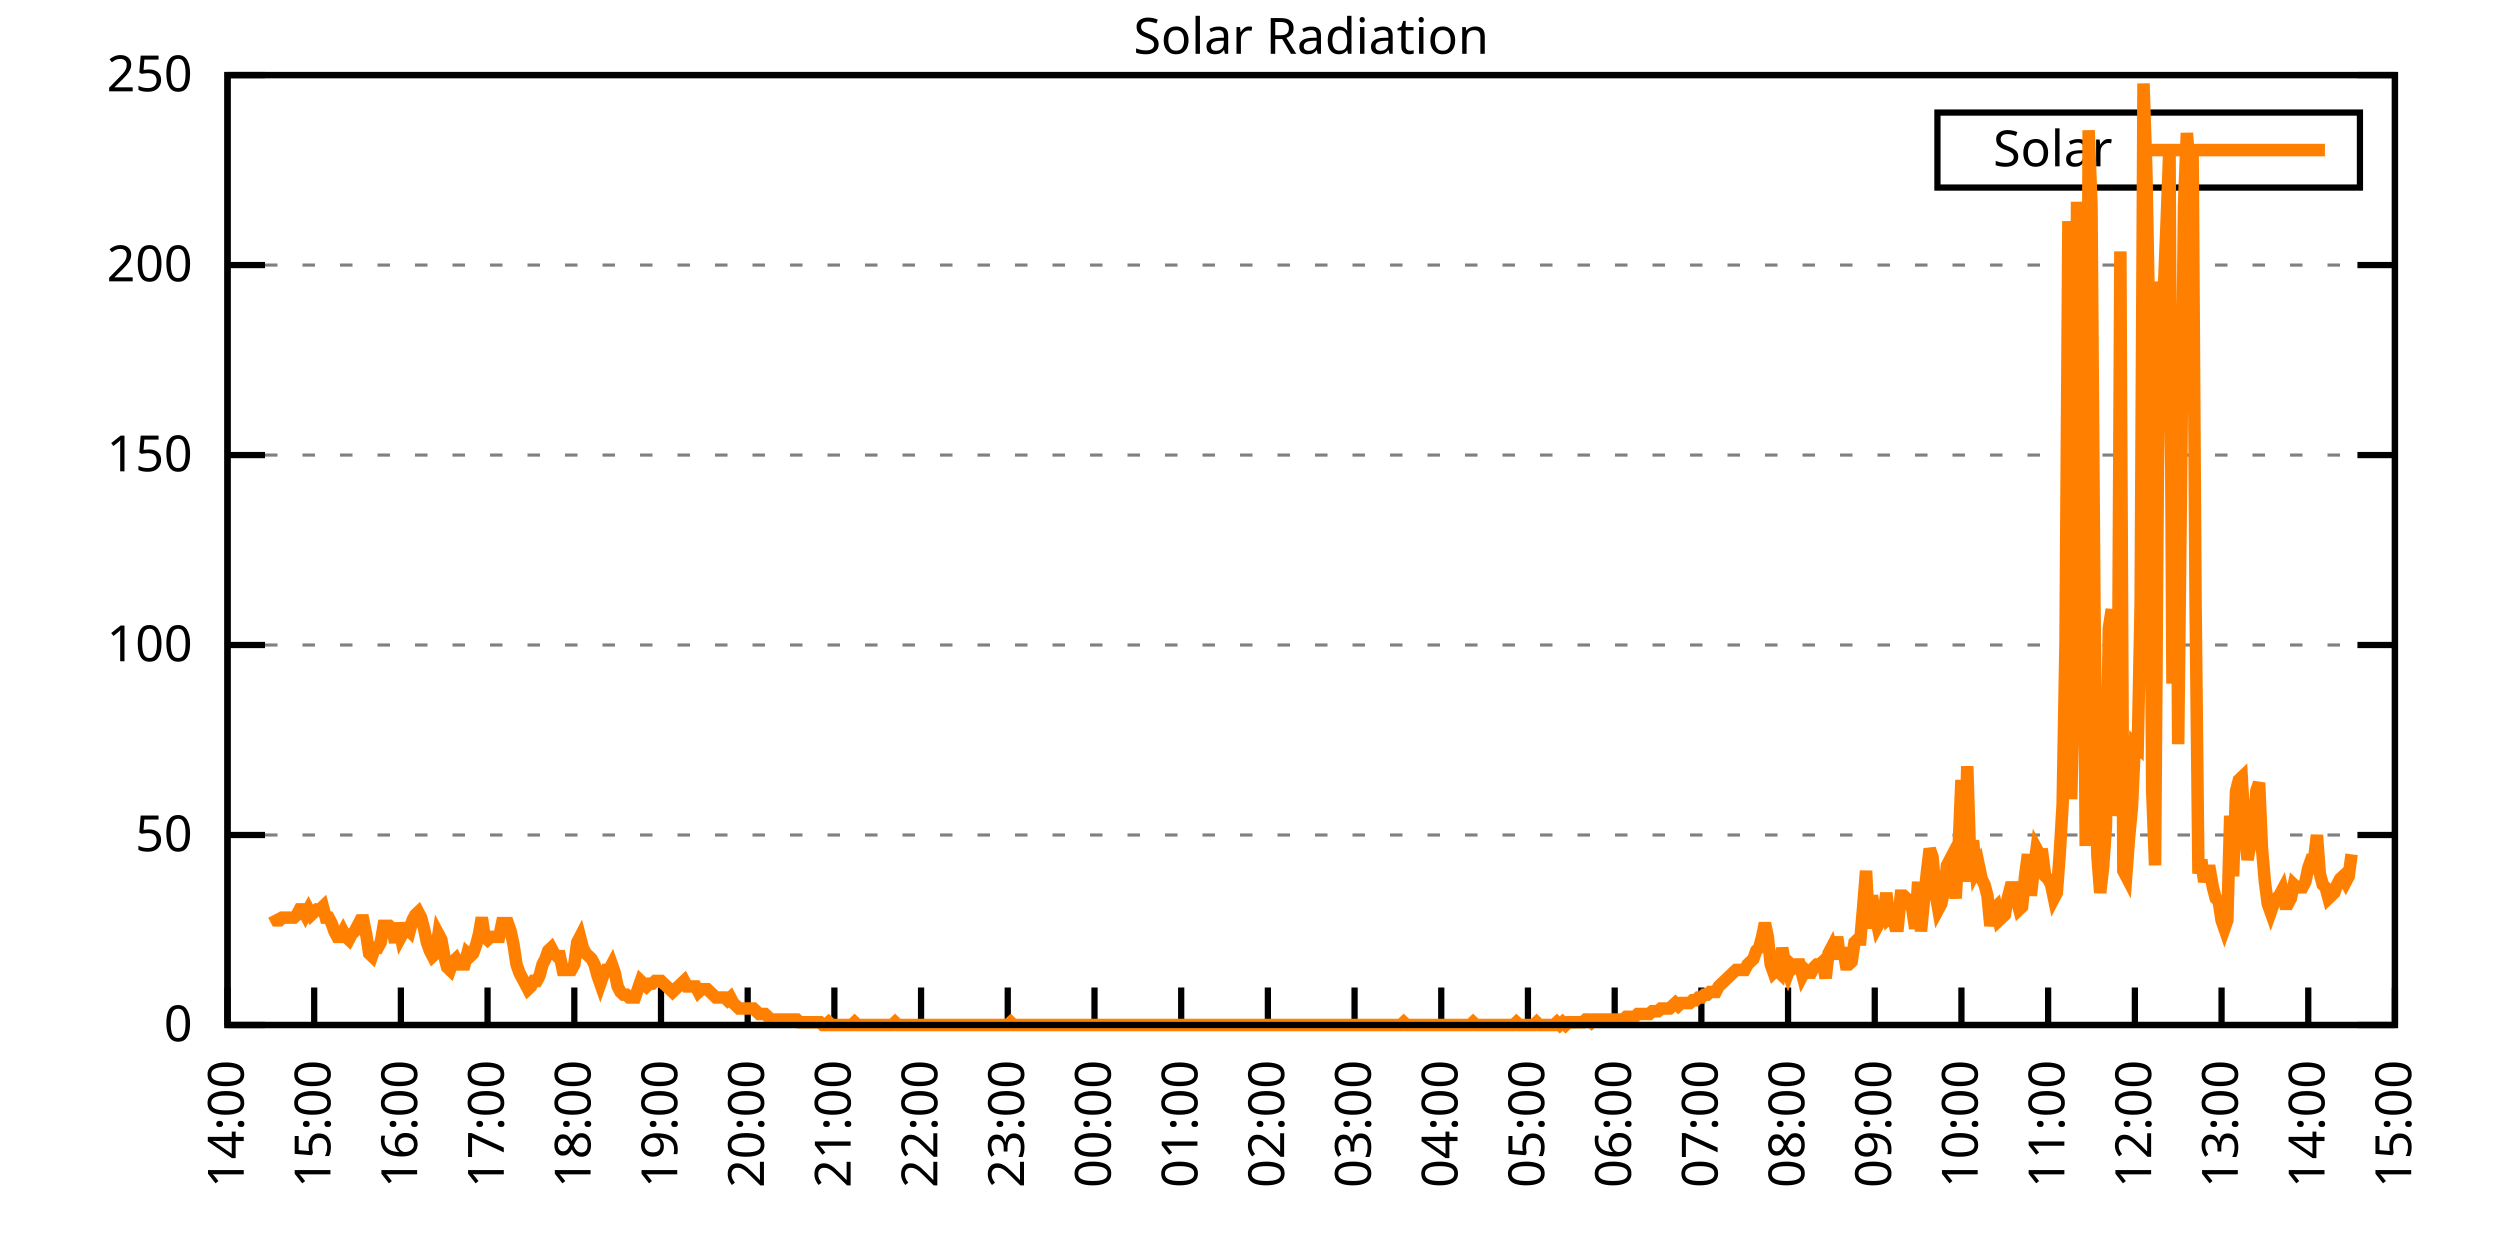
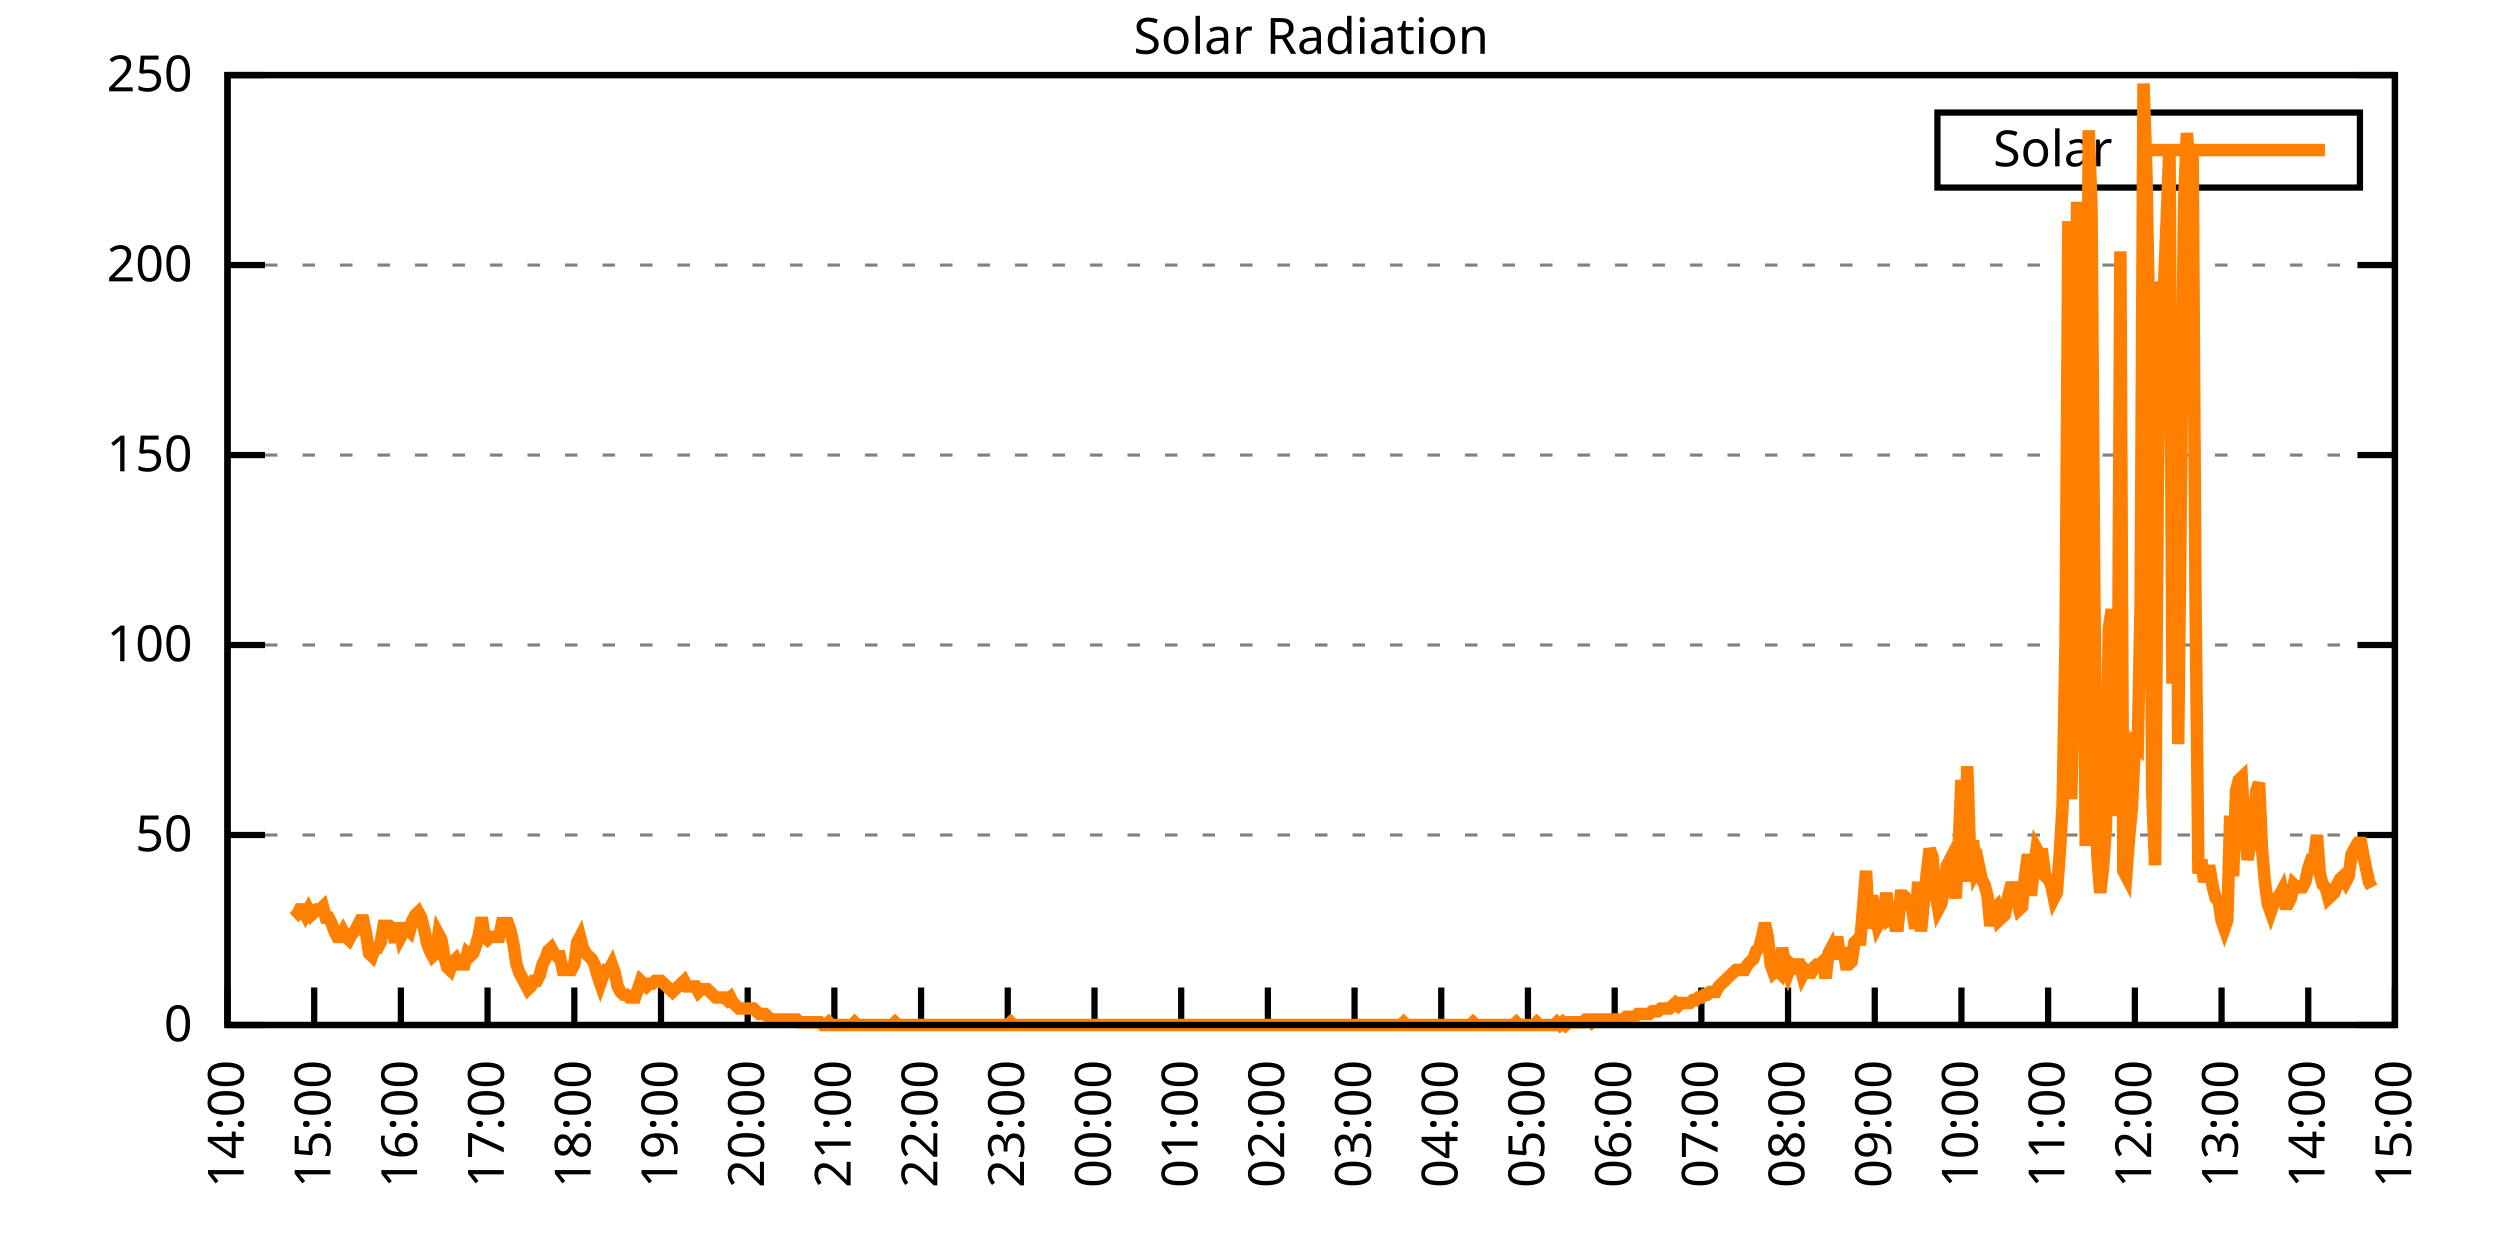
<svg xmlns="http://www.w3.org/2000/svg" xmlns:xlink="http://www.w3.org/1999/xlink" width="400" height="200" viewBox="0 0 400 200">
  <g id="gnuplot_canvas">
    <rect x="0" y="0" width="400" height="200" fill="none" />
    <defs>
      <circle id="gpDot" r="0.5" stroke-width="0.5" stroke="currentColor" />
      <path id="gpPt0" stroke-width="0.333" stroke="currentColor" d="M-1,0 h2 M0,-1 v2" />
      <path id="gpPt1" stroke-width="0.333" stroke="currentColor" d="M-1,-1 L1,1 M1,-1 L-1,1" />
      <path id="gpPt2" stroke-width="0.333" stroke="currentColor" d="M-1,0 L1,0 M0,-1 L0,1 M-1,-1 L1,1 M-1,1 L1,-1" />
      <rect id="gpPt3" stroke-width="0.333" stroke="currentColor" x="-1" y="-1" width="2" height="2" />
      <rect id="gpPt4" stroke-width="0.333" stroke="currentColor" fill="currentColor" x="-1" y="-1" width="2" height="2" />
      <circle id="gpPt5" stroke-width="0.333" stroke="currentColor" cx="0" cy="0" r="1" />
      <use xlink:href="#gpPt5" id="gpPt6" fill="currentColor" stroke="none" />
      <path id="gpPt7" stroke-width="0.333" stroke="currentColor" d="M0,-1.33 L-1.33,0.67 L1.33,0.67 z" />
      <use xlink:href="#gpPt7" id="gpPt8" fill="currentColor" stroke="none" />
      <use xlink:href="#gpPt7" id="gpPt9" stroke="currentColor" transform="rotate(180)" />
      <use xlink:href="#gpPt9" id="gpPt10" fill="currentColor" stroke="none" />
      <use xlink:href="#gpPt3" id="gpPt11" stroke="currentColor" transform="rotate(45)" />
      <use xlink:href="#gpPt11" id="gpPt12" fill="currentColor" stroke="none" />
      <path id="gpPt13" stroke-width="0.333" stroke="currentColor" d="M0,1.330 L1.265,0.411 L0.782,-1.067 L-0.782,-1.076 L-1.265,0.411 z" />
      <use xlink:href="#gpPt13" id="gpPt14" fill="currentColor" stroke="none" />
      <filter id="textbox" filterUnits="objectBoundingBox" x="0" y="0" height="1" width="1">
        <feFlood flood-color="white" flood-opacity="1" result="bgnd" />
        <feComposite in="SourceGraphic" in2="bgnd" operator="atop" />
      </filter>
      <filter id="greybox" filterUnits="objectBoundingBox" x="0" y="0" height="1" width="1">
        <feFlood flood-color="lightgrey" flood-opacity="1" result="grey" />
        <feComposite in="SourceGraphic" in2="grey" operator="atop" />
      </filter>
    </defs>
    <g fill="none" color="white" stroke="currentColor" stroke-width="1.00" stroke-linecap="butt" stroke-linejoin="miter">
</g>
    <g fill="none" color="black" stroke="currentColor" stroke-width="1.00" stroke-linecap="butt" stroke-linejoin="miter">
      <g stroke="none" shape-rendering="crispEdges">
        <polygon fill="rgb(255, 255, 255)" points="36.40,164.00 383.18,164.00 383.18,12.02 36.40,12.02 " />
      </g>
    </g>
    <g fill="none" color="black" stroke="currentColor" stroke-width="1.00" stroke-linecap="butt" stroke-linejoin="miter">
</g>
    <g fill="none" color="black" stroke="black" stroke-width="0.50" stroke-linecap="butt" stroke-linejoin="miter">
</g>
    <g fill="none" color="gray" stroke="currentColor" stroke-width="0.50" stroke-linecap="butt" stroke-linejoin="miter">
      <path stroke="gray" stroke-dasharray="2,4" class="gridline" d="M36.40,164.00 L383.19,164.00  " />
    </g>
    <g fill="none" color="gray" stroke="gray" stroke-width="1.00" stroke-linecap="butt" stroke-linejoin="miter">
</g>
    <g fill="none" color="black" stroke="currentColor" stroke-width="1.00" stroke-linecap="butt" stroke-linejoin="miter">
      <path stroke="black" d="M36.40,164.00 L42.40,164.00 M383.19,164.00 L377.19,164.00  " />
      <g transform="translate(30.80,166.60)" stroke="none" fill="black" font-family="Sans" font-size="8.00" text-anchor="end">
        <text>
          <tspan font-family="Sans"> 0</tspan>
        </text>
      </g>
    </g>
    <g fill="none" color="black" stroke="currentColor" stroke-width="1.00" stroke-linecap="butt" stroke-linejoin="miter">
</g>
    <g fill="none" color="black" stroke="black" stroke-width="0.50" stroke-linecap="butt" stroke-linejoin="miter">
</g>
    <g fill="none" color="gray" stroke="currentColor" stroke-width="0.50" stroke-linecap="butt" stroke-linejoin="miter">
      <path stroke="gray" stroke-dasharray="2,4" class="gridline" d="M36.40,133.60 L383.19,133.60  " />
    </g>
    <g fill="none" color="gray" stroke="gray" stroke-width="1.00" stroke-linecap="butt" stroke-linejoin="miter">
</g>
    <g fill="none" color="black" stroke="currentColor" stroke-width="1.00" stroke-linecap="butt" stroke-linejoin="miter">
      <path stroke="black" d="M36.40,133.60 L42.40,133.60 M383.19,133.60 L377.19,133.60  " />
      <g transform="translate(30.80,136.20)" stroke="none" fill="black" font-family="Sans" font-size="8.00" text-anchor="end">
        <text>
          <tspan font-family="Sans"> 50</tspan>
        </text>
      </g>
    </g>
    <g fill="none" color="black" stroke="currentColor" stroke-width="1.00" stroke-linecap="butt" stroke-linejoin="miter">
</g>
    <g fill="none" color="black" stroke="black" stroke-width="0.50" stroke-linecap="butt" stroke-linejoin="miter">
</g>
    <g fill="none" color="gray" stroke="currentColor" stroke-width="0.50" stroke-linecap="butt" stroke-linejoin="miter">
      <path stroke="gray" stroke-dasharray="2,4" class="gridline" d="M36.40,103.20 L383.19,103.20  " />
    </g>
    <g fill="none" color="gray" stroke="gray" stroke-width="1.00" stroke-linecap="butt" stroke-linejoin="miter">
</g>
    <g fill="none" color="black" stroke="currentColor" stroke-width="1.00" stroke-linecap="butt" stroke-linejoin="miter">
      <path stroke="black" d="M36.40,103.20 L42.40,103.20 M383.19,103.20 L377.19,103.20  " />
      <g transform="translate(30.80,105.80)" stroke="none" fill="black" font-family="Sans" font-size="8.00" text-anchor="end">
        <text>
          <tspan font-family="Sans"> 100</tspan>
        </text>
      </g>
    </g>
    <g fill="none" color="black" stroke="currentColor" stroke-width="1.00" stroke-linecap="butt" stroke-linejoin="miter">
</g>
    <g fill="none" color="black" stroke="black" stroke-width="0.50" stroke-linecap="butt" stroke-linejoin="miter">
</g>
    <g fill="none" color="gray" stroke="currentColor" stroke-width="0.50" stroke-linecap="butt" stroke-linejoin="miter">
      <path stroke="gray" stroke-dasharray="2,4" class="gridline" d="M36.40,72.81 L383.19,72.81  " />
    </g>
    <g fill="none" color="gray" stroke="gray" stroke-width="1.00" stroke-linecap="butt" stroke-linejoin="miter">
</g>
    <g fill="none" color="black" stroke="currentColor" stroke-width="1.00" stroke-linecap="butt" stroke-linejoin="miter">
      <path stroke="black" d="M36.40,72.81 L42.40,72.81 M383.19,72.81 L377.19,72.81  " />
      <g transform="translate(30.80,75.41)" stroke="none" fill="black" font-family="Sans" font-size="8.00" text-anchor="end">
        <text>
          <tspan font-family="Sans"> 150</tspan>
        </text>
      </g>
    </g>
    <g fill="none" color="black" stroke="currentColor" stroke-width="1.00" stroke-linecap="butt" stroke-linejoin="miter">
</g>
    <g fill="none" color="black" stroke="black" stroke-width="0.50" stroke-linecap="butt" stroke-linejoin="miter">
</g>
    <g fill="none" color="gray" stroke="currentColor" stroke-width="0.50" stroke-linecap="butt" stroke-linejoin="miter">
      <path stroke="gray" stroke-dasharray="2,4" class="gridline" d="M36.40,42.41 L383.19,42.41  " />
    </g>
    <g fill="none" color="gray" stroke="gray" stroke-width="1.00" stroke-linecap="butt" stroke-linejoin="miter">
</g>
    <g fill="none" color="black" stroke="currentColor" stroke-width="1.00" stroke-linecap="butt" stroke-linejoin="miter">
      <path stroke="black" d="M36.40,42.41 L42.40,42.41 M383.19,42.41 L377.19,42.41  " />
      <g transform="translate(30.80,45.01)" stroke="none" fill="black" font-family="Sans" font-size="8.00" text-anchor="end">
        <text>
          <tspan font-family="Sans"> 200</tspan>
        </text>
      </g>
    </g>
    <g fill="none" color="black" stroke="currentColor" stroke-width="1.00" stroke-linecap="butt" stroke-linejoin="miter">
</g>
    <g fill="none" color="black" stroke="black" stroke-width="0.50" stroke-linecap="butt" stroke-linejoin="miter">
</g>
    <g fill="none" color="gray" stroke="currentColor" stroke-width="0.50" stroke-linecap="butt" stroke-linejoin="miter">
      <path stroke="gray" stroke-dasharray="2,4" class="gridline" d="M36.40,12.01 L383.19,12.01  " />
    </g>
    <g fill="none" color="gray" stroke="gray" stroke-width="1.00" stroke-linecap="butt" stroke-linejoin="miter">
</g>
    <g fill="none" color="black" stroke="currentColor" stroke-width="1.00" stroke-linecap="butt" stroke-linejoin="miter">
      <path stroke="black" d="M36.40,12.01 L42.40,12.01 M383.19,12.01 L377.19,12.01  " />
      <g transform="translate(30.80,14.61)" stroke="none" fill="black" font-family="Sans" font-size="8.00" text-anchor="end">
        <text>
          <tspan font-family="Sans"> 250</tspan>
        </text>
      </g>
    </g>
    <g fill="none" color="black" stroke="currentColor" stroke-width="1.00" stroke-linecap="butt" stroke-linejoin="miter">
      <path stroke="black" d="M36.40,164.00 L36.40,158.00  " />
      <g transform="translate(39.00,169.60) rotate(270.00)" stroke="none" fill="black" font-family="Sans" font-size="8.00" text-anchor="end">
        <text>
          <tspan font-family="Sans">14:00</tspan>
        </text>
      </g>
    </g>
    <g fill="none" color="black" stroke="currentColor" stroke-width="1.00" stroke-linecap="butt" stroke-linejoin="miter">
      <path stroke="black" d="M50.27,164.00 L50.27,158.00  " />
      <g transform="translate(52.87,169.60) rotate(270.00)" stroke="none" fill="black" font-family="Sans" font-size="8.00" text-anchor="end">
        <text>
          <tspan font-family="Sans">15:00</tspan>
        </text>
      </g>
    </g>
    <g fill="none" color="black" stroke="currentColor" stroke-width="1.00" stroke-linecap="butt" stroke-linejoin="miter">
      <path stroke="black" d="M64.14,164.00 L64.14,158.00  " />
      <g transform="translate(66.74,169.60) rotate(270.00)" stroke="none" fill="black" font-family="Sans" font-size="8.00" text-anchor="end">
        <text>
          <tspan font-family="Sans">16:00</tspan>
        </text>
      </g>
    </g>
    <g fill="none" color="black" stroke="currentColor" stroke-width="1.00" stroke-linecap="butt" stroke-linejoin="miter">
      <path stroke="black" d="M78.01,164.00 L78.01,158.00  " />
      <g transform="translate(80.61,169.60) rotate(270.00)" stroke="none" fill="black" font-family="Sans" font-size="8.00" text-anchor="end">
        <text>
          <tspan font-family="Sans">17:00</tspan>
        </text>
      </g>
    </g>
    <g fill="none" color="black" stroke="currentColor" stroke-width="1.00" stroke-linecap="butt" stroke-linejoin="miter">
      <path stroke="black" d="M91.89,164.00 L91.89,158.00  " />
      <g transform="translate(94.49,169.60) rotate(270.00)" stroke="none" fill="black" font-family="Sans" font-size="8.00" text-anchor="end">
        <text>
          <tspan font-family="Sans">18:00</tspan>
        </text>
      </g>
    </g>
    <g fill="none" color="black" stroke="currentColor" stroke-width="1.00" stroke-linecap="butt" stroke-linejoin="miter">
      <path stroke="black" d="M105.76,164.00 L105.76,158.00  " />
      <g transform="translate(108.36,169.60) rotate(270.00)" stroke="none" fill="black" font-family="Sans" font-size="8.00" text-anchor="end">
        <text>
          <tspan font-family="Sans">19:00</tspan>
        </text>
      </g>
    </g>
    <g fill="none" color="black" stroke="currentColor" stroke-width="1.00" stroke-linecap="butt" stroke-linejoin="miter">
      <path stroke="black" d="M119.63,164.00 L119.63,158.00  " />
      <g transform="translate(122.23,169.60) rotate(270.00)" stroke="none" fill="black" font-family="Sans" font-size="8.00" text-anchor="end">
        <text>
          <tspan font-family="Sans">20:00</tspan>
        </text>
      </g>
    </g>
    <g fill="none" color="black" stroke="currentColor" stroke-width="1.00" stroke-linecap="butt" stroke-linejoin="miter">
      <path stroke="black" d="M133.50,164.00 L133.50,158.00  " />
      <g transform="translate(136.10,169.60) rotate(270.00)" stroke="none" fill="black" font-family="Sans" font-size="8.00" text-anchor="end">
        <text>
          <tspan font-family="Sans">21:00</tspan>
        </text>
      </g>
    </g>
    <g fill="none" color="black" stroke="currentColor" stroke-width="1.00" stroke-linecap="butt" stroke-linejoin="miter">
      <path stroke="black" d="M147.37,164.00 L147.37,158.00  " />
      <g transform="translate(149.97,169.60) rotate(270.00)" stroke="none" fill="black" font-family="Sans" font-size="8.00" text-anchor="end">
        <text>
          <tspan font-family="Sans">22:00</tspan>
        </text>
      </g>
    </g>
    <g fill="none" color="black" stroke="currentColor" stroke-width="1.00" stroke-linecap="butt" stroke-linejoin="miter">
      <path stroke="black" d="M161.24,164.00 L161.24,158.00  " />
      <g transform="translate(163.84,169.60) rotate(270.00)" stroke="none" fill="black" font-family="Sans" font-size="8.00" text-anchor="end">
        <text>
          <tspan font-family="Sans">23:00</tspan>
        </text>
      </g>
    </g>
    <g fill="none" color="black" stroke="currentColor" stroke-width="1.00" stroke-linecap="butt" stroke-linejoin="miter">
      <path stroke="black" d="M175.12,164.00 L175.12,158.00  " />
      <g transform="translate(177.72,169.60) rotate(270.00)" stroke="none" fill="black" font-family="Sans" font-size="8.00" text-anchor="end">
        <text>
          <tspan font-family="Sans">00:00</tspan>
        </text>
      </g>
    </g>
    <g fill="none" color="black" stroke="currentColor" stroke-width="1.00" stroke-linecap="butt" stroke-linejoin="miter">
      <path stroke="black" d="M188.99,164.00 L188.99,158.00  " />
      <g transform="translate(191.59,169.60) rotate(270.00)" stroke="none" fill="black" font-family="Sans" font-size="8.00" text-anchor="end">
        <text>
          <tspan font-family="Sans">01:00</tspan>
        </text>
      </g>
    </g>
    <g fill="none" color="black" stroke="currentColor" stroke-width="1.00" stroke-linecap="butt" stroke-linejoin="miter">
      <path stroke="black" d="M202.86,164.00 L202.86,158.00  " />
      <g transform="translate(205.46,169.60) rotate(270.00)" stroke="none" fill="black" font-family="Sans" font-size="8.00" text-anchor="end">
        <text>
          <tspan font-family="Sans">02:00</tspan>
        </text>
      </g>
    </g>
    <g fill="none" color="black" stroke="currentColor" stroke-width="1.00" stroke-linecap="butt" stroke-linejoin="miter">
      <path stroke="black" d="M216.73,164.00 L216.73,158.00  " />
      <g transform="translate(219.33,169.60) rotate(270.00)" stroke="none" fill="black" font-family="Sans" font-size="8.00" text-anchor="end">
        <text>
          <tspan font-family="Sans">03:00</tspan>
        </text>
      </g>
    </g>
    <g fill="none" color="black" stroke="currentColor" stroke-width="1.00" stroke-linecap="butt" stroke-linejoin="miter">
      <path stroke="black" d="M230.60,164.00 L230.60,158.00  " />
      <g transform="translate(233.20,169.60) rotate(270.00)" stroke="none" fill="black" font-family="Sans" font-size="8.00" text-anchor="end">
        <text>
          <tspan font-family="Sans">04:00</tspan>
        </text>
      </g>
    </g>
    <g fill="none" color="black" stroke="currentColor" stroke-width="1.00" stroke-linecap="butt" stroke-linejoin="miter">
      <path stroke="black" d="M244.47,164.00 L244.47,158.00  " />
      <g transform="translate(247.07,169.60) rotate(270.00)" stroke="none" fill="black" font-family="Sans" font-size="8.00" text-anchor="end">
        <text>
          <tspan font-family="Sans">05:00</tspan>
        </text>
      </g>
    </g>
    <g fill="none" color="black" stroke="currentColor" stroke-width="1.00" stroke-linecap="butt" stroke-linejoin="miter">
      <path stroke="black" d="M258.35,164.00 L258.35,158.00  " />
      <g transform="translate(260.95,169.60) rotate(270.00)" stroke="none" fill="black" font-family="Sans" font-size="8.00" text-anchor="end">
        <text>
          <tspan font-family="Sans">06:00</tspan>
        </text>
      </g>
    </g>
    <g fill="none" color="black" stroke="currentColor" stroke-width="1.00" stroke-linecap="butt" stroke-linejoin="miter">
      <path stroke="black" d="M272.22,164.00 L272.22,158.00  " />
      <g transform="translate(274.82,169.60) rotate(270.00)" stroke="none" fill="black" font-family="Sans" font-size="8.00" text-anchor="end">
        <text>
          <tspan font-family="Sans">07:00</tspan>
        </text>
      </g>
    </g>
    <g fill="none" color="black" stroke="currentColor" stroke-width="1.00" stroke-linecap="butt" stroke-linejoin="miter">
      <path stroke="black" d="M286.09,164.00 L286.09,158.00  " />
      <g transform="translate(288.69,169.60) rotate(270.00)" stroke="none" fill="black" font-family="Sans" font-size="8.00" text-anchor="end">
        <text>
          <tspan font-family="Sans">08:00</tspan>
        </text>
      </g>
    </g>
    <g fill="none" color="black" stroke="currentColor" stroke-width="1.00" stroke-linecap="butt" stroke-linejoin="miter">
      <path stroke="black" d="M299.96,164.00 L299.96,158.00  " />
      <g transform="translate(302.56,169.60) rotate(270.00)" stroke="none" fill="black" font-family="Sans" font-size="8.00" text-anchor="end">
        <text>
          <tspan font-family="Sans">09:00</tspan>
        </text>
      </g>
    </g>
    <g fill="none" color="black" stroke="currentColor" stroke-width="1.00" stroke-linecap="butt" stroke-linejoin="miter">
      <path stroke="black" d="M313.83,164.00 L313.83,158.00  " />
      <g transform="translate(316.43,169.60) rotate(270.00)" stroke="none" fill="black" font-family="Sans" font-size="8.00" text-anchor="end">
        <text>
          <tspan font-family="Sans">10:00</tspan>
        </text>
      </g>
    </g>
    <g fill="none" color="black" stroke="currentColor" stroke-width="1.00" stroke-linecap="butt" stroke-linejoin="miter">
      <path stroke="black" d="M327.70,164.00 L327.70,158.00  " />
      <g transform="translate(330.30,169.60) rotate(270.00)" stroke="none" fill="black" font-family="Sans" font-size="8.00" text-anchor="end">
        <text>
          <tspan font-family="Sans">11:00</tspan>
        </text>
      </g>
    </g>
    <g fill="none" color="black" stroke="currentColor" stroke-width="1.00" stroke-linecap="butt" stroke-linejoin="miter">
      <path stroke="black" d="M341.58,164.00 L341.58,158.00  " />
      <g transform="translate(344.18,169.60) rotate(270.00)" stroke="none" fill="black" font-family="Sans" font-size="8.00" text-anchor="end">
        <text>
          <tspan font-family="Sans">12:00</tspan>
        </text>
      </g>
    </g>
    <g fill="none" color="black" stroke="currentColor" stroke-width="1.00" stroke-linecap="butt" stroke-linejoin="miter">
      <path stroke="black" d="M355.45,164.00 L355.45,158.00  " />
      <g transform="translate(358.05,169.60) rotate(270.00)" stroke="none" fill="black" font-family="Sans" font-size="8.00" text-anchor="end">
        <text>
          <tspan font-family="Sans">13:00</tspan>
        </text>
      </g>
    </g>
    <g fill="none" color="black" stroke="currentColor" stroke-width="1.00" stroke-linecap="butt" stroke-linejoin="miter">
      <path stroke="black" d="M369.32,164.00 L369.32,158.00  " />
      <g transform="translate(371.92,169.60) rotate(270.00)" stroke="none" fill="black" font-family="Sans" font-size="8.00" text-anchor="end">
        <text>
          <tspan font-family="Sans">14:00</tspan>
        </text>
      </g>
    </g>
    <g fill="none" color="black" stroke="currentColor" stroke-width="1.00" stroke-linecap="butt" stroke-linejoin="miter">
      <path stroke="black" d="M383.19,164.00 L383.19,158.00  " />
      <g transform="translate(385.79,169.60) rotate(270.00)" stroke="none" fill="black" font-family="Sans" font-size="8.00" text-anchor="end">
        <text>
          <tspan font-family="Sans">15:00</tspan>
        </text>
      </g>
    </g>
    <g fill="none" color="black" stroke="currentColor" stroke-width="1.00" stroke-linecap="butt" stroke-linejoin="miter">
</g>
    <g fill="none" color="black" stroke="currentColor" stroke-width="1.00" stroke-linecap="butt" stroke-linejoin="miter">
      <path stroke="black" d="M36.40,12.01 L36.40,164.00 L383.19,164.00 L383.19,12.01 L36.40,12.01 Z  " />
    </g>
    <g fill="none" color="black" stroke="currentColor" stroke-width="1.00" stroke-linecap="butt" stroke-linejoin="miter">
</g>
    <g fill="none" color="black" stroke="currentColor" stroke-width="1.00" stroke-linecap="butt" stroke-linejoin="miter">
      <path stroke="black" d="M309.99,30.01 L309.99,18.01 L377.59,18.01 L377.59,30.01 L309.99,30.01 Z  " />
    </g>
    <g id="Solar_Radiation_plot_1">
      <g fill="none" color="white" stroke="black" stroke-width="2.00" stroke-linecap="butt" stroke-linejoin="miter">
</g>
      <g fill="none" color="black" stroke="currentColor" stroke-width="2.00" stroke-linecap="butt" stroke-linejoin="miter">
        <g transform="translate(337.99,26.61)" stroke="none" fill="black" font-family="Sans" font-size="8.00" text-anchor="end">
          <text>
            <tspan font-family="Sans">Solar</tspan>
          </text>
        </g>
      </g>
      <g fill="none" color="black" stroke="currentColor" stroke-width="2.00" stroke-linecap="butt" stroke-linejoin="miter">
-         <path stroke="rgb(255, 127,   0)" d="M343.59,24.01 L371.99,24.01 M43.80,146.38 L44.26,147.26 L44.72,147.26 L45.19,146.82 L45.65,146.82 L46.11,146.82   L46.57,146.82 L47.03,146.82 L47.50,146.38 L47.96,145.50 L48.42,145.50 L48.88,146.38 L49.35,145.50 L49.81,146.38   L50.27,145.94 L50.73,145.50 L51.20,145.50 L51.66,145.06 L52.12,146.82 L52.58,146.82 L53.05,147.70 L53.51,149.02   L53.97,149.90 L54.43,149.90 L54.90,149.02 L55.36,149.90 L55.82,150.34 L56.28,149.46 L56.75,149.02 L57.21,148.14   L57.67,147.26 L58.13,147.26 L58.59,149.46 L59.06,152.55 L59.52,152.99 L59.98,151.67 L60.44,151.67 L60.91,150.79   L61.37,148.14 L61.83,148.14 L62.29,148.14 L62.76,148.58 L63.22,150.79 L63.68,147.70 L64.14,149.90 L64.61,149.02   L65.07,148.58 L65.53,149.02 L65.99,147.26 L66.46,146.38 L66.92,145.94 L67.38,146.82 L67.84,148.58 L68.30,150.79   L68.77,152.11 L69.23,152.99 L69.69,152.55 L70.15,149.46 L70.62,150.34 L71.08,152.99 L71.54,154.75 L72.00,155.19   L72.47,153.87 L72.93,153.43 L73.39,154.31 L73.85,154.31 L74.32,154.31 L74.78,152.55 L75.24,152.99 L75.70,152.55   L76.17,151.23 L76.63,149.46 L77.09,146.82 L77.55,149.90 L78.01,150.34 L78.48,149.90 L78.94,149.90 L79.40,149.90   L79.86,149.90 L80.33,147.70 L80.79,147.70 L81.25,147.70 L81.71,149.02 L82.18,151.23 L82.64,154.31 L83.10,155.63   L83.56,156.51 L84.03,157.39 L84.49,158.27 L84.95,157.83 L85.41,156.95 L85.88,156.95 L86.34,156.07 L86.80,154.31   L87.26,153.43 L87.72,152.11 L88.19,151.67 L88.65,152.55 L89.11,152.99 L89.57,152.99 L90.04,155.19 L90.50,155.19   L90.96,155.19 L91.42,155.19 L91.89,154.31 L92.35,150.79 L92.81,149.90 L93.27,151.67 L93.74,152.55 L94.20,152.99   L94.66,153.43 L95.12,154.31 L95.59,156.07 L96.05,157.39 L96.51,156.07 L96.97,155.19 L97.44,155.19 L97.90,154.31   L98.36,155.63 L98.82,157.83 L99.28,158.71 L99.75,159.15 L100.21,159.15 L100.67,159.60 L101.13,159.60 L101.60,159.60   L102.06,158.27 L102.52,156.95 L102.98,157.39 L103.45,157.83 L103.91,157.39 L104.37,157.39 L104.83,156.95 L105.30,156.95   L105.76,156.95 L106.22,157.39 L106.68,157.83 L107.15,158.27 L107.61,158.71 L108.07,158.27 L108.53,157.83 L108.99,157.39   L109.46,156.95 L109.92,157.83 L110.38,157.83 L110.84,157.83 L111.31,157.83 L111.77,158.71 L112.23,158.27 L112.69,158.27   L113.16,158.27 L113.62,158.71 L114.08,159.15 L114.54,159.60 L115.01,159.60 L115.47,159.60 L115.93,159.60 L116.39,160.04   L116.86,159.60 L117.32,160.48 L117.78,160.92 L118.24,161.36 L118.70,161.36 L119.17,161.36 L119.63,161.36 L120.09,161.36   L120.55,161.36 L121.02,161.80 L121.48,162.24 L121.94,162.24 L122.40,162.24 L122.87,162.68 L123.33,163.12 L123.79,163.12   L124.25,163.12 L124.72,163.12 L125.18,163.12 L125.64,163.12 L126.10,163.12 L126.57,163.12 L127.03,163.12 L127.49,163.12   L127.95,163.56 L128.41,163.56 L128.88,163.56 L129.34,163.56 L129.80,163.56 L130.26,163.56 L130.73,163.56 L131.19,163.56   L131.65,164.00 L132.11,164.00 L132.58,163.56 L133.04,164.00 L133.50,164.00 L133.96,164.00 L134.43,164.00 L134.89,164.00   L135.35,164.00 L135.81,164.00 L136.28,164.00 L136.74,163.56 L137.20,164.00 L137.66,164.00 L138.13,164.00 L138.59,164.00   L139.05,164.00 L139.51,164.00 L139.97,164.00 L140.44,164.00 L140.90,164.00 L141.36,164.00 L141.82,164.00 L142.29,164.00   L142.75,164.00 L143.21,163.56 L143.67,164.00 L144.14,164.00 L144.60,164.00 L145.06,164.00 L145.52,164.00 L145.99,164.00   L146.45,164.00 L146.91,164.00 L147.37,164.00 L147.84,164.00 L148.30,164.00 L148.76,164.00 L149.22,164.00 L149.68,164.00   L150.15,164.00 L150.61,164.00 L151.07,164.00 L151.53,164.00 L152.00,164.00 L152.46,164.00 L152.92,164.00 L153.38,164.00   L153.85,164.00 L154.31,164.00 L154.77,164.00 L155.23,164.00 L155.70,164.00 L156.16,164.00 L156.62,164.00 L157.08,164.00   L157.55,164.00 L158.01,164.00 L158.47,164.00 L158.93,164.00 L159.39,164.00 L159.86,164.00 L160.32,164.00 L160.78,164.00   L161.24,164.00 L161.71,163.56 L162.17,164.00 L162.63,164.00 L163.09,164.00 L163.56,164.00 L164.02,164.00 L164.48,164.00   L164.94,164.00 L165.41,164.00 L165.87,164.00 L166.33,164.00 L166.79,164.00 L167.26,164.00 L167.72,164.00 L168.18,164.00   L168.64,164.00 L169.10,164.00 L169.57,164.00 L170.03,164.00 L170.49,164.00 L170.95,164.00 L171.42,164.00 L171.88,164.00   L172.34,164.00 L172.80,164.00 L173.27,164.00 L173.73,164.00 L174.19,164.00 L174.65,164.00 L175.12,164.00 L175.58,164.00   L176.04,164.00 L176.50,164.00 L176.97,164.00 L177.43,164.00 L177.89,164.00 L178.35,164.00 L178.82,164.00 L179.28,164.00   L179.74,164.00 L180.20,164.00 L180.66,164.00 L181.13,164.00 L181.59,164.00 L182.05,164.00 L182.51,164.00 L182.98,164.00   L183.44,164.00 L183.90,164.00 L184.36,164.00 L184.83,164.00 L185.29,164.00 L185.75,164.00 L186.21,164.00 L186.68,164.00   L187.14,164.00 L187.60,164.00 L188.06,164.00 L188.53,164.00 L188.99,164.00 L189.45,164.00 L189.91,164.00 L190.37,164.00   L190.84,164.00 L191.30,164.00 L191.76,164.00 L192.22,164.00 L192.69,164.00 L193.15,164.00 L193.61,164.00 L194.07,164.00   L194.54,164.00 L195.00,164.00 L195.46,164.00 L195.92,164.00 L196.39,164.00 L196.85,164.00 L197.31,164.00 L197.77,164.00   L198.24,164.00 L198.70,164.00 L199.16,164.00 L199.62,164.00 L200.08,164.00 L200.55,164.00 L201.01,164.00 L201.47,164.00   L201.93,164.00 L202.40,164.00 L202.86,164.00 L203.32,164.00 L203.78,164.00 L204.25,164.00 L204.71,164.00 L205.17,164.00   L205.63,164.00 L206.10,164.00 L206.56,164.00 L207.02,164.00 L207.48,164.00 L207.95,164.00 L208.41,164.00 L208.87,164.00   L209.33,164.00 L209.80,164.00 L210.26,164.00 L210.72,164.00 L211.18,164.00 L211.64,164.00 L212.11,164.00 L212.57,164.00   L213.03,164.00 L213.49,164.00 L213.96,164.00 L214.42,164.00 L214.88,164.00 L215.34,164.00 L215.81,164.00 L216.27,164.00   L216.73,164.00 L217.19,164.00 L217.66,164.00 L218.12,164.00 L218.58,164.00 L219.04,164.00 L219.51,164.00 L219.97,164.00   L220.43,164.00 L220.89,164.00 L221.35,164.00 L221.82,164.00 L222.28,164.00 L222.74,164.00 L223.20,164.00 L223.67,164.00   L224.13,164.00 L224.59,163.56 L225.05,164.00 L225.52,164.00 L225.98,164.00 L226.44,164.00 L226.90,164.00 L227.37,164.00   L227.83,164.00 L228.29,164.00 L228.75,164.00 L229.22,164.00 L229.68,164.00 L230.14,164.00 L230.60,164.00 L231.06,164.00   L231.53,164.00 L231.99,164.00 L232.45,164.00 L232.91,164.00 L233.38,164.00 L233.84,164.00 L234.30,164.00 L234.76,164.00   L235.23,164.00 L235.69,163.56 L236.15,164.00 L236.61,164.00 L237.08,164.00 L237.54,164.00 L238.00,164.00 L238.46,164.00   L238.93,164.00 L239.39,164.00 L239.85,164.00 L240.31,164.00 L240.77,164.00 L241.24,164.00 L241.70,164.00 L242.16,164.00   L242.62,163.56 L243.09,164.00 L243.55,164.00 L244.01,164.00 L244.47,164.00 L244.94,164.00 L245.40,164.00 L245.86,163.56   L246.32,164.00 L246.79,164.00 L247.25,164.00 L247.71,164.00 L248.17,164.00 L248.64,164.00 L249.10,163.56 L249.56,164.00   L250.02,163.56 L250.49,164.00 L250.95,163.56 L251.41,163.56 L251.87,163.56 L252.33,163.56 L252.80,163.56 L253.26,163.56   L253.72,163.12 L254.18,163.12 L254.65,163.56 L255.11,163.12 L255.57,163.12 L256.03,163.12 L256.50,163.12 L256.96,163.12   L257.42,163.12 L257.88,163.12 L258.35,163.12 L258.81,163.12 L259.27,163.12 L259.73,163.12 L260.20,162.68 L260.66,162.68   L261.12,162.68 L261.58,162.68 L262.04,162.24 L262.51,162.24 L262.97,162.24 L263.43,162.24 L263.89,162.24 L264.36,161.80   L264.82,161.80 L265.28,161.80 L265.74,161.36 L266.21,161.36 L266.67,161.36 L267.13,161.36 L267.59,160.92 L268.06,160.48   L268.52,160.92 L268.98,160.48 L269.44,160.48 L269.91,160.48 L270.37,160.48 L270.83,160.04 L271.29,160.04 L271.75,159.60   L272.22,159.60 L272.68,159.15 L273.14,159.15 L273.60,158.71 L274.07,158.71 L274.53,158.71 L274.99,157.83 L275.45,157.39   L275.92,156.95 L276.38,156.51 L276.84,156.07 L277.30,155.63 L277.77,155.19 L278.23,155.19 L278.69,155.19 L279.15,155.19   L279.62,154.31 L280.08,153.87 L280.54,153.43 L281.00,152.11 L281.46,151.67 L281.93,149.90 L282.39,147.70 L282.85,149.90   L283.31,154.31 L283.78,155.63 L284.24,155.19 L284.70,155.63 L285.16,151.67 L285.63,154.31 L286.09,155.63 L286.55,154.31   L287.01,154.75 L287.48,154.31 L287.94,154.31 L288.40,156.07 L288.86,155.19 L289.33,155.63 L289.79,155.63 L290.25,154.75   L290.71,154.31 L291.18,154.31 L291.64,153.87 L292.10,156.51 L292.56,152.55 L293.02,151.67 L293.49,153.43 L293.95,149.90   L294.41,153.43 L294.87,151.67 L295.34,154.31 L295.80,154.31 L296.26,153.87 L296.72,150.79 L297.19,150.34 L297.65,150.34   L298.11,145.06 L298.57,139.33 L299.04,148.58 L299.50,143.30 L299.96,145.94 L300.42,148.14 L300.89,147.26 L301.35,146.82   L301.81,142.86 L302.27,146.82 L302.73,146.38 L303.20,148.14 L303.66,148.14 L304.12,143.30 L304.58,143.30 L305.05,143.74   L305.51,144.18 L305.97,145.50 L306.43,148.58 L306.90,141.09 L307.36,149.02 L307.82,144.18 L308.28,139.77 L308.75,135.81   L309.21,137.13 L309.67,142.86 L310.13,145.50 L310.60,144.62 L311.06,142.42 L311.52,138.45 L311.98,137.57 L312.44,139.77   L312.91,143.74 L313.37,135.81 L313.83,124.80 L314.29,141.09 L314.76,122.59 L315.22,137.13 L315.68,134.49 L316.14,139.33   L316.61,138.45 L317.07,140.65 L317.53,141.54 L317.99,143.30 L318.46,148.14 L318.92,145.50 L319.38,145.06 L319.84,147.26   L320.31,146.82 L320.77,146.38 L321.23,143.74 L321.69,141.98 L322.15,141.98 L322.62,143.74 L323.08,145.50 L323.54,145.06   L324.00,140.21 L324.47,136.69 L324.93,143.30 L325.39,139.33 L325.85,135.81 L326.32,136.69 L326.78,136.69 L327.24,140.21   L327.70,140.65 L328.17,141.54 L328.63,143.74 L329.09,142.86 L329.55,136.69 L330.02,128.76 L330.48,102.77 L330.94,35.38   L331.40,127.88 L331.87,106.30 L332.33,32.29 L332.79,49.47 L333.25,71.06 L333.71,135.37 L334.18,20.84 L334.64,32.73   L335.10,95.28 L335.56,136.69 L336.03,142.86 L336.49,138.89 L336.95,132.28 L337.41,100.57 L337.88,97.49 L338.34,130.52   L338.80,127.00 L339.26,40.22 L339.73,139.33 L340.19,140.21 L340.65,134.05 L341.11,129.20 L341.58,119.07 L342.04,119.51   L342.50,96.61 L342.96,13.35 L343.42,27.45 L343.89,53.00 L344.35,126.56 L344.81,138.45 L345.27,75.02 L345.74,45.07   L346.20,46.83 L346.66,35.38 L347.12,23.04 L347.59,109.38 L348.05,48.59 L348.51,119.07 L348.97,76.78 L349.44,32.73   L349.90,21.28 L350.36,27.45 L350.82,23.92 L351.29,96.61 L351.75,139.77 L352.21,137.57 L352.67,141.09 L353.13,139.33   L353.60,139.33 L354.06,141.98 L354.52,143.74 L354.98,144.18 L355.45,147.26 L355.91,148.58 L356.37,147.26 L356.83,130.52   L357.30,140.21 L357.76,126.56 L358.22,124.80 L358.68,124.36 L359.15,132.73 L359.61,137.57 L360.07,134.93 L360.53,134.05   L361.00,126.56 L361.46,125.24 L361.92,135.81 L362.38,141.09 L362.84,144.62 L363.31,145.94 L363.77,144.62 L364.23,143.74   L364.69,143.30 L365.16,142.42 L365.62,144.62 L366.08,144.62 L366.54,143.74 L367.01,141.54 L367.47,141.98 L367.93,141.98   L368.39,141.98 L368.86,141.09 L369.32,138.89 L369.78,137.57 L370.24,137.57 L370.71,133.61 L371.17,139.77 L371.63,141.54   L372.09,141.98 L372.56,143.74 L373.02,143.30 L373.48,142.86 L373.94,141.54 L374.40,140.65 L374.87,140.21 L375.33,141.09   L375.79,140.21 L376.25,136.69  " />
+         <path stroke="rgb(255, 127,   0)" d="M343.59,24.01 L371.99,24.01 M47.03,146.82 L47.50,146.38 L47.96,145.50 L48.42,145.50 L48.88,146.38 L49.35,145.50   L49.81,146.38 L50.27,145.94 L50.73,145.50 L51.20,145.50 L51.66,145.06 L52.12,146.82 L52.58,146.82 L53.05,147.70   L53.51,149.02 L53.97,149.90 L54.43,149.90 L54.90,149.02 L55.36,149.90 L55.82,150.34 L56.28,149.46 L56.75,149.02   L57.21,148.14 L57.67,147.26 L58.13,147.26 L58.59,149.46 L59.06,152.55 L59.52,152.99 L59.98,151.67 L60.44,151.67   L60.91,150.79 L61.37,148.14 L61.83,148.14 L62.29,148.14 L62.76,148.58 L63.22,150.79 L63.68,147.70 L64.14,149.90   L64.61,149.02 L65.07,148.58 L65.53,149.02 L65.99,147.26 L66.46,146.38 L66.92,145.94 L67.38,146.82 L67.84,148.58   L68.30,150.79 L68.77,152.11 L69.23,152.99 L69.69,152.55 L70.15,149.46 L70.62,150.34 L71.08,152.99 L71.54,154.75   L72.00,155.19 L72.47,153.87 L72.93,153.43 L73.39,154.31 L73.85,154.31 L74.32,154.31 L74.78,152.55 L75.24,152.99   L75.70,152.55 L76.17,151.23 L76.63,149.46 L77.09,146.82 L77.55,149.90 L78.01,150.34 L78.48,149.90 L78.94,149.90   L79.40,149.90 L79.86,149.90 L80.33,147.70 L80.79,147.70 L81.25,147.70 L81.71,149.02 L82.18,151.23 L82.64,154.31   L83.10,155.63 L83.56,156.51 L84.03,157.39 L84.49,158.27 L84.95,157.83 L85.41,156.95 L85.88,156.95 L86.34,156.07   L86.80,154.31 L87.26,153.43 L87.72,152.11 L88.19,151.67 L88.65,152.55 L89.11,152.99 L89.57,152.99 L90.04,155.19   L90.50,155.19 L90.96,155.19 L91.42,155.19 L91.89,154.31 L92.35,150.79 L92.81,149.90 L93.27,151.67 L93.74,152.55   L94.20,152.99 L94.66,153.43 L95.12,154.31 L95.59,156.07 L96.05,157.39 L96.51,156.07 L96.97,155.19 L97.44,155.19   L97.90,154.31 L98.36,155.63 L98.82,157.83 L99.28,158.71 L99.75,159.15 L100.21,159.15 L100.67,159.60 L101.13,159.60   L101.60,159.60 L102.06,158.27 L102.52,156.95 L102.98,157.39 L103.45,157.83 L103.91,157.39 L104.37,157.39 L104.83,156.95   L105.30,156.95 L105.76,156.95 L106.22,157.39 L106.68,157.83 L107.15,158.27 L107.61,158.71 L108.07,158.27 L108.53,157.83   L108.99,157.39 L109.46,156.95 L109.92,157.83 L110.38,157.83 L110.84,157.83 L111.31,157.83 L111.77,158.71 L112.23,158.27   L112.69,158.27 L113.16,158.27 L113.62,158.71 L114.08,159.15 L114.54,159.60 L115.01,159.60 L115.47,159.60 L115.93,159.60   L116.39,160.04 L116.86,159.60 L117.32,160.48 L117.78,160.92 L118.24,161.36 L118.70,161.36 L119.17,161.36 L119.63,161.36   L120.09,161.36 L120.55,161.36 L121.02,161.80 L121.48,162.24 L121.94,162.24 L122.40,162.24 L122.87,162.68 L123.33,163.12   L123.79,163.12 L124.25,163.12 L124.72,163.12 L125.18,163.12 L125.64,163.12 L126.10,163.12 L126.57,163.12 L127.03,163.12   L127.49,163.12 L127.95,163.56 L128.41,163.56 L128.88,163.56 L129.34,163.56 L129.80,163.56 L130.26,163.56 L130.73,163.56   L131.19,163.56 L131.65,164.00 L132.11,164.00 L132.58,163.56 L133.04,164.00 L133.50,164.00 L133.96,164.00 L134.43,164.00   L134.89,164.00 L135.35,164.00 L135.81,164.00 L136.28,164.00 L136.74,163.56 L137.20,164.00 L137.66,164.00 L138.13,164.00   L138.59,164.00 L139.05,164.00 L139.51,164.00 L139.97,164.00 L140.44,164.00 L140.90,164.00 L141.36,164.00 L141.82,164.00   L142.29,164.00 L142.75,164.00 L143.21,163.56 L143.67,164.00 L144.14,164.00 L144.60,164.00 L145.06,164.00 L145.52,164.00   L145.99,164.00 L146.45,164.00 L146.91,164.00 L147.37,164.00 L147.84,164.00 L148.30,164.00 L148.76,164.00 L149.22,164.00   L149.68,164.00 L150.15,164.00 L150.61,164.00 L151.07,164.00 L151.53,164.00 L152.00,164.00 L152.46,164.00 L152.92,164.00   L153.38,164.00 L153.85,164.00 L154.31,164.00 L154.77,164.00 L155.23,164.00 L155.70,164.00 L156.16,164.00 L156.62,164.00   L157.08,164.00 L157.55,164.00 L158.01,164.00 L158.47,164.00 L158.93,164.00 L159.39,164.00 L159.86,164.00 L160.32,164.00   L160.78,164.00 L161.24,164.00 L161.71,163.56 L162.17,164.00 L162.63,164.00 L163.09,164.00 L163.56,164.00 L164.02,164.00   L164.48,164.00 L164.94,164.00 L165.41,164.00 L165.87,164.00 L166.33,164.00 L166.79,164.00 L167.26,164.00 L167.72,164.00   L168.18,164.00 L168.64,164.00 L169.10,164.00 L169.57,164.00 L170.03,164.00 L170.49,164.00 L170.95,164.00 L171.42,164.00   L171.88,164.00 L172.34,164.00 L172.80,164.00 L173.27,164.00 L173.73,164.00 L174.19,164.00 L174.65,164.00 L175.12,164.00   L175.58,164.00 L176.04,164.00 L176.50,164.00 L176.97,164.00 L177.43,164.00 L177.89,164.00 L178.35,164.00 L178.82,164.00   L179.28,164.00 L179.74,164.00 L180.20,164.00 L180.66,164.00 L181.13,164.00 L181.59,164.00 L182.05,164.00 L182.51,164.00   L182.98,164.00 L183.44,164.00 L183.90,164.00 L184.36,164.00 L184.83,164.00 L185.29,164.00 L185.75,164.00 L186.21,164.00   L186.68,164.00 L187.14,164.00 L187.60,164.00 L188.06,164.00 L188.53,164.00 L188.99,164.00 L189.45,164.00 L189.91,164.00   L190.37,164.00 L190.84,164.00 L191.30,164.00 L191.76,164.00 L192.22,164.00 L192.69,164.00 L193.15,164.00 L193.61,164.00   L194.07,164.00 L194.54,164.00 L195.00,164.00 L195.46,164.00 L195.92,164.00 L196.39,164.00 L196.85,164.00 L197.31,164.00   L197.77,164.00 L198.24,164.00 L198.70,164.00 L199.16,164.00 L199.62,164.00 L200.08,164.00 L200.55,164.00 L201.01,164.00   L201.47,164.00 L201.93,164.00 L202.40,164.00 L202.86,164.00 L203.32,164.00 L203.78,164.00 L204.25,164.00 L204.71,164.00   L205.17,164.00 L205.63,164.00 L206.10,164.00 L206.56,164.00 L207.02,164.00 L207.48,164.00 L207.95,164.00 L208.41,164.00   L208.87,164.00 L209.33,164.00 L209.80,164.00 L210.26,164.00 L210.72,164.00 L211.18,164.00 L211.64,164.00 L212.11,164.00   L212.57,164.00 L213.03,164.00 L213.49,164.00 L213.96,164.00 L214.42,164.00 L214.88,164.00 L215.34,164.00 L215.81,164.00   L216.27,164.00 L216.73,164.00 L217.19,164.00 L217.66,164.00 L218.12,164.00 L218.58,164.00 L219.04,164.00 L219.51,164.00   L219.97,164.00 L220.43,164.00 L220.89,164.00 L221.35,164.00 L221.82,164.00 L222.28,164.00 L222.74,164.00 L223.20,164.00   L223.67,164.00 L224.13,164.00 L224.59,163.56 L225.05,164.00 L225.52,164.00 L225.98,164.00 L226.44,164.00 L226.90,164.00   L227.37,164.00 L227.83,164.00 L228.29,164.00 L228.75,164.00 L229.22,164.00 L229.68,164.00 L230.14,164.00 L230.60,164.00   L231.06,164.00 L231.53,164.00 L231.99,164.00 L232.45,164.00 L232.91,164.00 L233.38,164.00 L233.84,164.00 L234.30,164.00   L234.76,164.00 L235.23,164.00 L235.69,163.56 L236.15,164.00 L236.61,164.00 L237.08,164.00 L237.54,164.00 L238.00,164.00   L238.46,164.00 L238.93,164.00 L239.39,164.00 L239.85,164.00 L240.31,164.00 L240.77,164.00 L241.24,164.00 L241.70,164.00   L242.16,164.00 L242.62,163.56 L243.09,164.00 L243.55,164.00 L244.01,164.00 L244.47,164.00 L244.94,164.00 L245.40,164.00   L245.86,163.56 L246.32,164.00 L246.79,164.00 L247.25,164.00 L247.71,164.00 L248.17,164.00 L248.64,164.00 L249.10,163.56   L249.56,164.00 L250.02,163.56 L250.49,164.00 L250.95,163.56 L251.41,163.56 L251.87,163.56 L252.33,163.56 L252.80,163.56   L253.26,163.56 L253.72,163.12 L254.18,163.12 L254.65,163.56 L255.11,163.12 L255.57,163.12 L256.03,163.12 L256.50,163.12   L256.96,163.12 L257.42,163.12 L257.88,163.12 L258.35,163.12 L258.81,163.12 L259.27,163.12 L259.73,163.12 L260.20,162.68   L260.66,162.68 L261.12,162.68 L261.58,162.68 L262.04,162.24 L262.51,162.24 L262.97,162.24 L263.43,162.24 L263.89,162.24   L264.36,161.80 L264.82,161.80 L265.28,161.80 L265.74,161.36 L266.21,161.36 L266.67,161.36 L267.13,161.36 L267.59,160.92   L268.06,160.48 L268.52,160.92 L268.98,160.48 L269.44,160.48 L269.91,160.48 L270.37,160.48 L270.83,160.04 L271.29,160.04   L271.75,159.60 L272.22,159.60 L272.68,159.15 L273.14,159.15 L273.60,158.71 L274.07,158.71 L274.53,158.71 L274.99,157.83   L275.45,157.39 L275.92,156.95 L276.38,156.51 L276.84,156.07 L277.30,155.63 L277.77,155.19 L278.23,155.19 L278.69,155.19   L279.15,155.19 L279.62,154.31 L280.08,153.87 L280.54,153.43 L281.00,152.11 L281.46,151.67 L281.93,149.90 L282.39,147.70   L282.85,149.90 L283.31,154.31 L283.78,155.63 L284.24,155.19 L284.70,155.63 L285.16,151.67 L285.63,154.31 L286.09,155.63   L286.55,154.31 L287.01,154.75 L287.48,154.31 L287.94,154.31 L288.40,156.07 L288.86,155.19 L289.33,155.63 L289.79,155.63   L290.25,154.75 L290.71,154.31 L291.18,154.31 L291.64,153.87 L292.10,156.51 L292.56,152.55 L293.02,151.67 L293.49,153.43   L293.95,149.90 L294.41,153.43 L294.87,151.67 L295.34,154.31 L295.80,154.31 L296.26,153.87 L296.72,150.79 L297.19,150.34   L297.65,150.34 L298.11,145.06 L298.57,139.33 L299.04,148.58 L299.50,143.30 L299.96,145.94 L300.42,148.14 L300.89,147.26   L301.35,146.82 L301.81,142.86 L302.27,146.82 L302.73,146.38 L303.20,148.14 L303.66,148.14 L304.12,143.30 L304.58,143.30   L305.05,143.74 L305.51,144.18 L305.97,145.50 L306.43,148.58 L306.90,141.09 L307.36,149.02 L307.82,144.18 L308.28,139.77   L308.75,135.81 L309.21,137.13 L309.67,142.86 L310.13,145.50 L310.60,144.62 L311.06,142.42 L311.52,138.45 L311.98,137.57   L312.44,139.77 L312.91,143.74 L313.37,135.81 L313.83,124.80 L314.29,141.09 L314.76,122.59 L315.22,137.13 L315.68,134.49   L316.14,139.33 L316.61,138.45 L317.07,140.65 L317.53,141.54 L317.99,143.30 L318.46,148.14 L318.92,145.50 L319.38,145.06   L319.84,147.26 L320.31,146.82 L320.77,146.38 L321.23,143.74 L321.69,141.98 L322.15,141.98 L322.62,143.74 L323.08,145.50   L323.54,145.06 L324.00,140.21 L324.47,136.69 L324.93,143.30 L325.39,139.33 L325.85,135.81 L326.32,136.69 L326.78,136.69   L327.24,140.21 L327.70,140.65 L328.17,141.54 L328.63,143.74 L329.09,142.86 L329.55,136.69 L330.02,128.76 L330.48,102.77   L330.94,35.38 L331.40,127.88 L331.87,106.30 L332.33,32.29 L332.79,49.47 L333.25,71.06 L333.71,135.37 L334.18,20.84   L334.64,32.73 L335.10,95.28 L335.56,136.69 L336.03,142.86 L336.49,138.89 L336.95,132.28 L337.41,100.57 L337.88,97.49   L338.34,130.52 L338.80,127.00 L339.26,40.22 L339.73,139.33 L340.19,140.21 L340.65,134.05 L341.11,129.20 L341.58,119.07   L342.04,119.51 L342.50,96.61 L342.96,13.35 L343.42,27.45 L343.89,53.00 L344.35,126.56 L344.81,138.45 L345.27,75.02   L345.74,45.07 L346.20,46.83 L346.66,35.38 L347.12,23.04 L347.59,109.38 L348.05,48.59 L348.51,119.07 L348.97,76.78   L349.44,32.73 L349.90,21.28 L350.36,27.45 L350.82,23.92 L351.29,96.61 L351.75,139.77 L352.21,137.57 L352.67,141.09   L353.13,139.33 L353.60,139.33 L354.06,141.98 L354.52,143.74 L354.98,144.18 L355.45,147.26 L355.91,148.58 L356.37,147.26   L356.83,130.52 L357.30,140.21 L357.76,126.56 L358.22,124.80 L358.68,124.36 L359.15,132.73 L359.61,137.57 L360.07,134.93   L360.53,134.05 L361.00,126.56 L361.46,125.24 L361.92,135.81 L362.38,141.09 L362.84,144.62 L363.31,145.94 L363.77,144.62   L364.23,143.74 L364.69,143.30 L365.16,142.42 L365.62,144.62 L366.08,144.62 L366.54,143.74 L367.01,141.54 L367.47,141.98   L367.93,141.98 L368.39,141.98 L368.86,141.09 L369.32,138.89 L369.78,137.57 L370.24,137.57 L370.71,133.61 L371.17,139.77   L371.63,141.54 L372.09,141.98 L372.56,143.74 L373.02,143.30 L373.48,142.86 L373.94,141.54 L374.40,140.65 L374.87,140.21   L375.33,141.09 L375.79,140.21 L376.25,136.69 L376.72,135.81 L377.18,136.25 L377.64,134.05 L378.10,136.69 L378.57,138.89   L379.03,141.09 L379.49,141.98  " />
      </g>
    </g>
    <g fill="none" color="black" stroke="currentColor" stroke-width="2.00" stroke-linecap="butt" stroke-linejoin="miter">
</g>
    <g fill="none" color="black" stroke="black" stroke-width="1.00" stroke-linecap="butt" stroke-linejoin="miter">
</g>
    <g fill="none" color="black" stroke="currentColor" stroke-width="1.00" stroke-linecap="butt" stroke-linejoin="miter">
      <path stroke="black" d="M36.40,12.01 L36.40,164.00 L383.19,164.00 L383.19,12.01 L36.40,12.01 Z  " />
      <g transform="translate(6.80,88.01) rotate(270.00)" stroke="none" fill="black" font-family="Sans" font-size="8.00" text-anchor="middle">
        <text />
      </g>
    </g>
    <g fill="none" color="black" stroke="currentColor" stroke-width="1.00" stroke-linecap="butt" stroke-linejoin="miter">
</g>
    <g fill="none" color="black" stroke="currentColor" stroke-width="1.00" stroke-linecap="butt" stroke-linejoin="miter">
      <g transform="translate(209.79,8.61)" stroke="none" fill="black" font-family="Sans" font-size="8.00" text-anchor="middle">
        <text>
          <tspan font-family="Sans">Solar Radiation</tspan>
        </text>
      </g>
    </g>
    <g fill="none" color="black" stroke="currentColor" stroke-width="1.00" stroke-linecap="butt" stroke-linejoin="miter">
</g>
  </g>
</svg>
